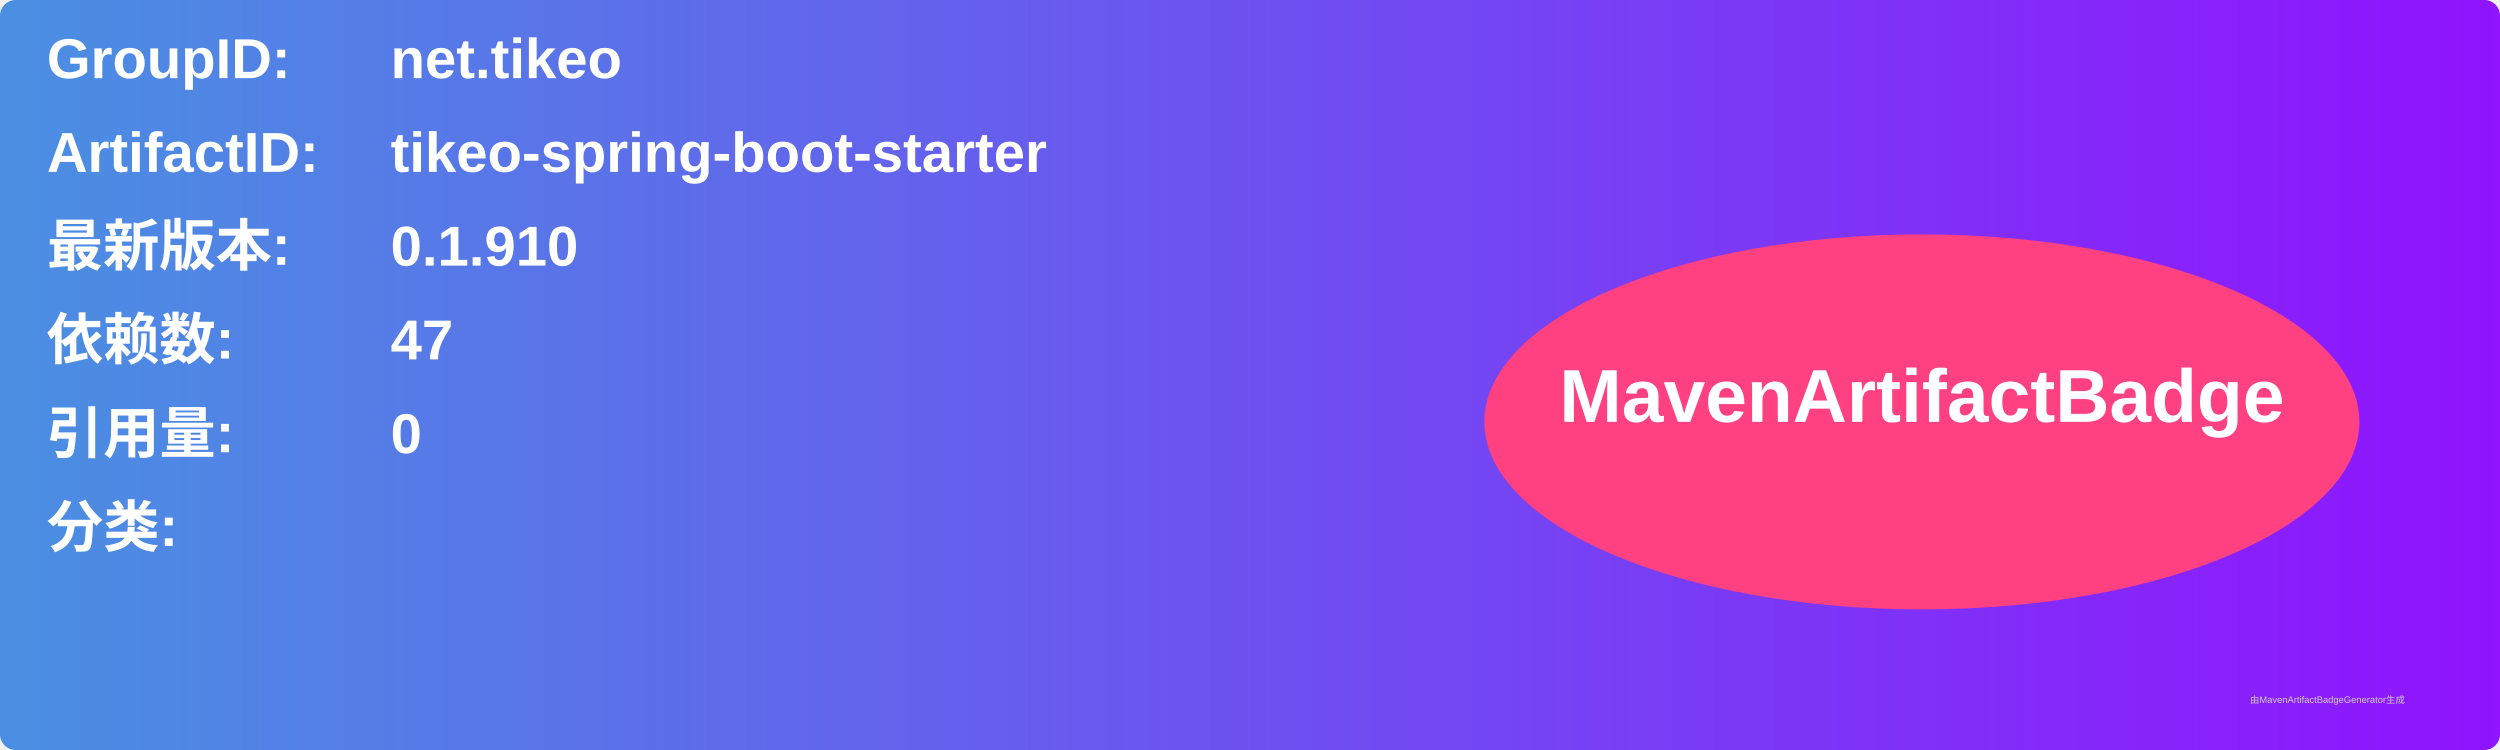
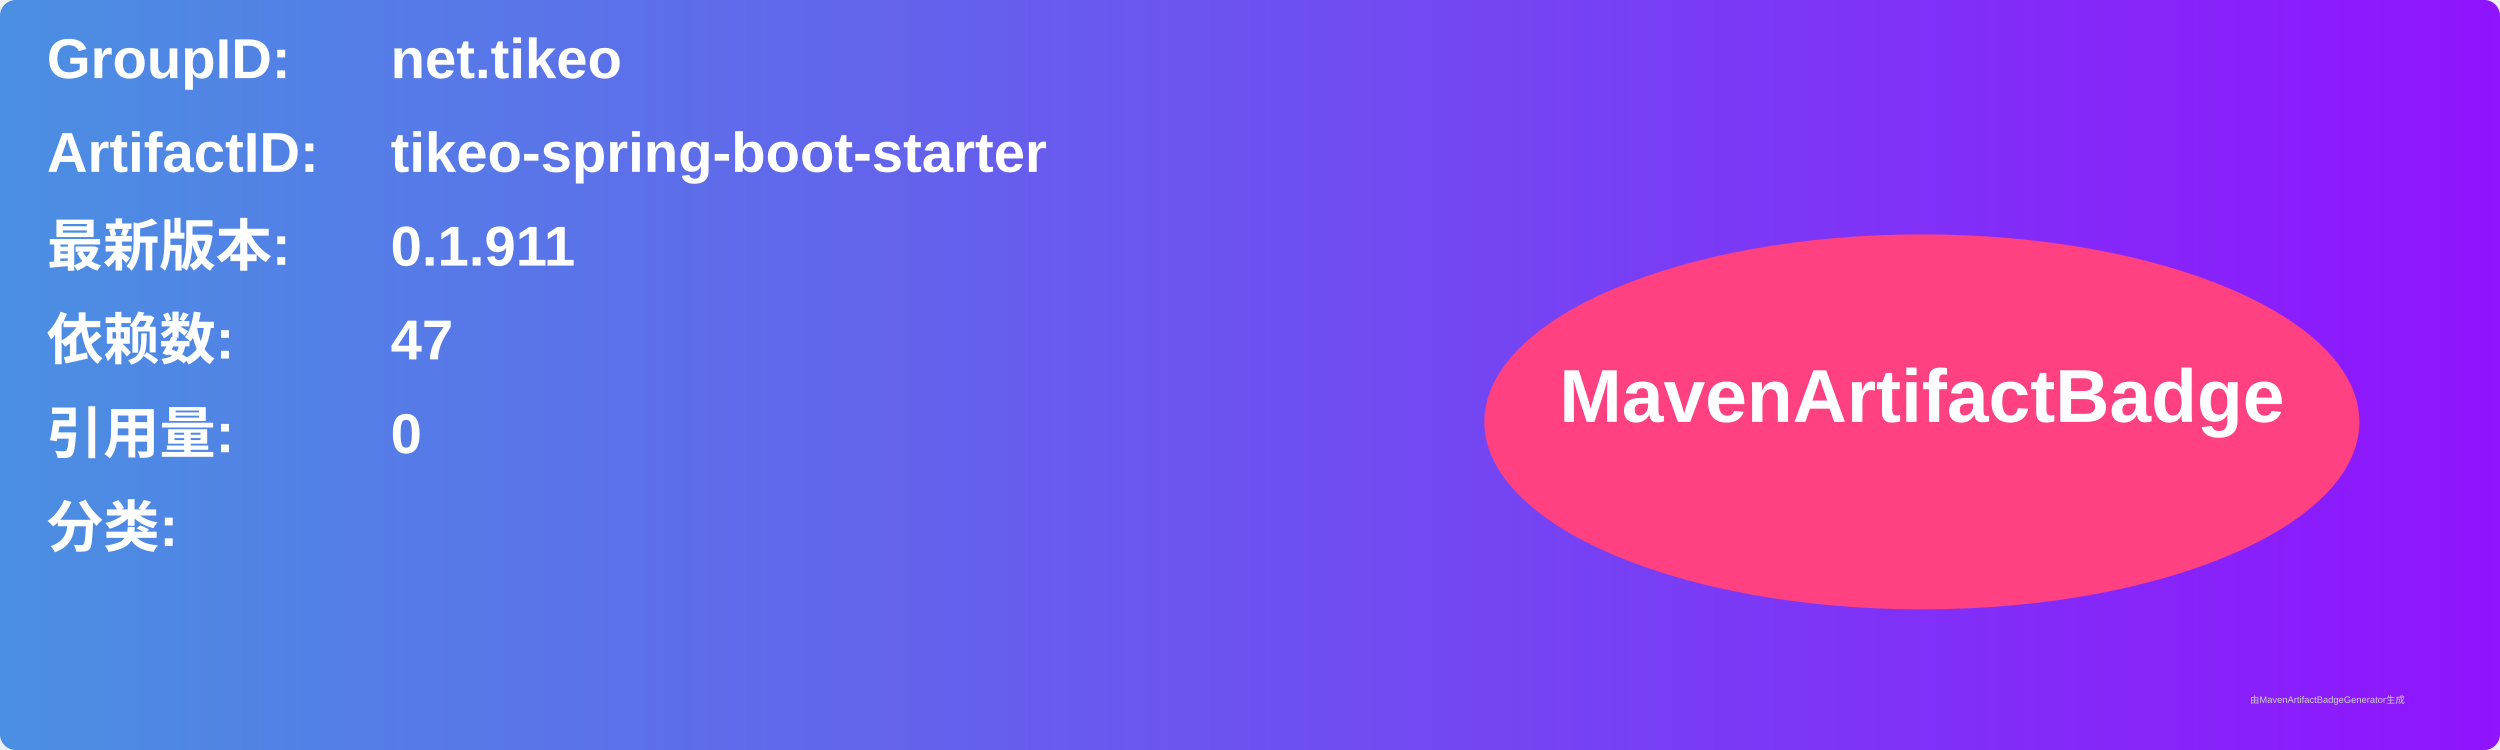
<svg xmlns="http://www.w3.org/2000/svg" width="800" height="240" viewBox="0 0 800 240">
  <linearGradient id="grad" x1="0%" y1="0%" x2="100%" y2="0%">
    <stop offset="0%" stop-color="#4a90e2" />
    <stop offset="100%" stop-color="#9013fe" />
  </linearGradient>
  <rect width="100%" height="100%" rx="5" ry="5" fill="url(#grad)" />
  <g transform="translate(15, 15)">
    <text x="0" y="10" font-family="Arial" font-size="18" fill="white" font-weight="bold" width="260">GroupID:</text>
    <text x="110" y="10" font-family="Arial" font-size="18" fill="white" font-weight="bold" width="460">net.tikeo</text>
    <text x="0" y="40" font-family="Arial" font-size="18" fill="white" font-weight="bold" width="260">ArtifactID:</text>
    <text x="110" y="40" font-family="Arial" font-size="18" fill="white" font-weight="bold" width="460">tikeo-spring-boot-starter</text>
    <text x="0" y="70" font-family="Arial" font-size="18" fill="white" font-weight="bold">最新版本:</text>
    <text x="110" y="70" font-family="Arial" font-size="18" fill="white" font-weight="bold">
-       <tspan font-weight="bold">0.1.910</tspan>
+       <tspan font-weight="bold">0.1.911</tspan>
    </text>
    <text x="0" y="100" font-family="Arial" font-size="18" fill="white" font-weight="bold">依赖数: </text>
    <text x="110" y="100" font-family="Arial" font-size="18" fill="white">
      <tspan font-weight="bold">47</tspan>
    </text>
    <text x="0" y="130" font-family="Arial" font-size="18" fill="white" font-weight="bold">引用量: </text>
    <text x="110" y="130" font-family="Arial" font-size="18" fill="white">
      <tspan font-weight="bold">0</tspan>
    </text>
    <text x="0" y="160" font-family="Arial" font-size="18" fill="white" font-weight="bold">分类:</text>
    <text x="10" y="190" font-family="Arial" font-size="10" fill="white">
      <tspan font-weight="bold" />
    </text>
    <ellipse cx="600" cy="120" rx="140" ry="60" fill="#ff4081" />
    <text x="600" y="120" text-anchor="middle" font-family="Arial" font-size="24" fill="white" font-weight="bold">MavenArtifactBadge</text>
  </g>
  <text x="720" y="225" font-family="Arial" font-size="3" fill="#d0d0d0">由MavenArtifactBadgeGenerator生成</text>
</svg>
